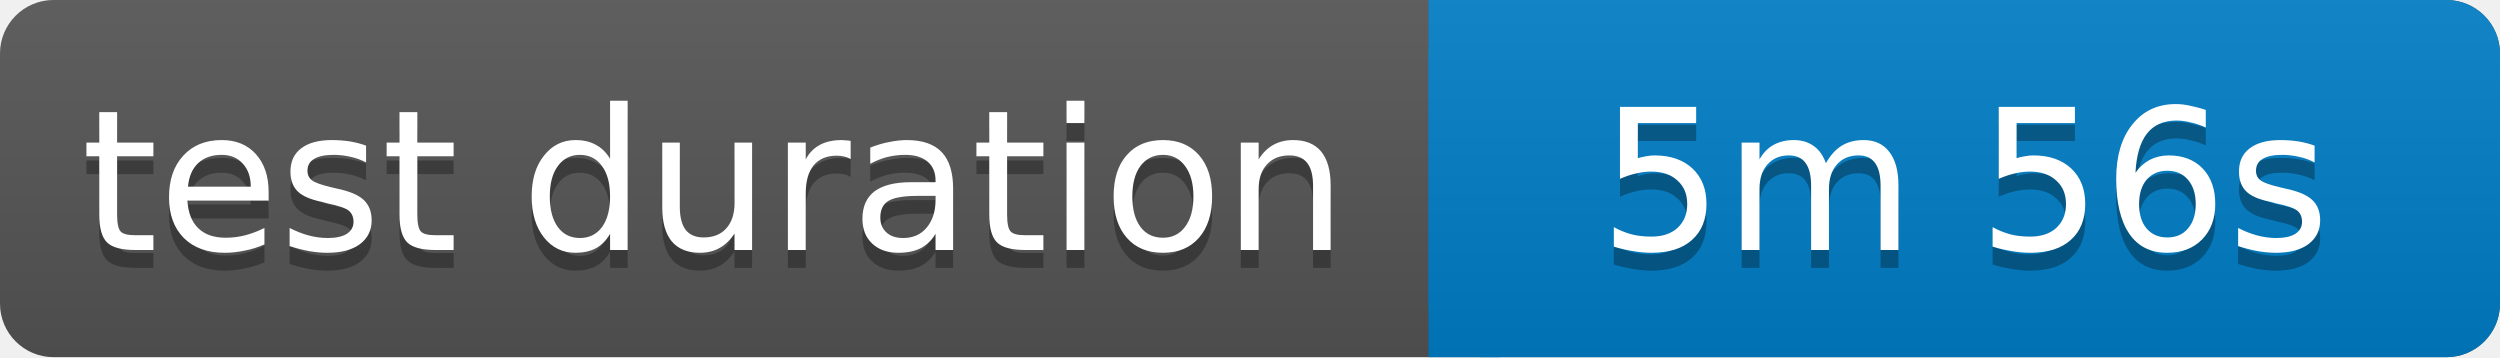
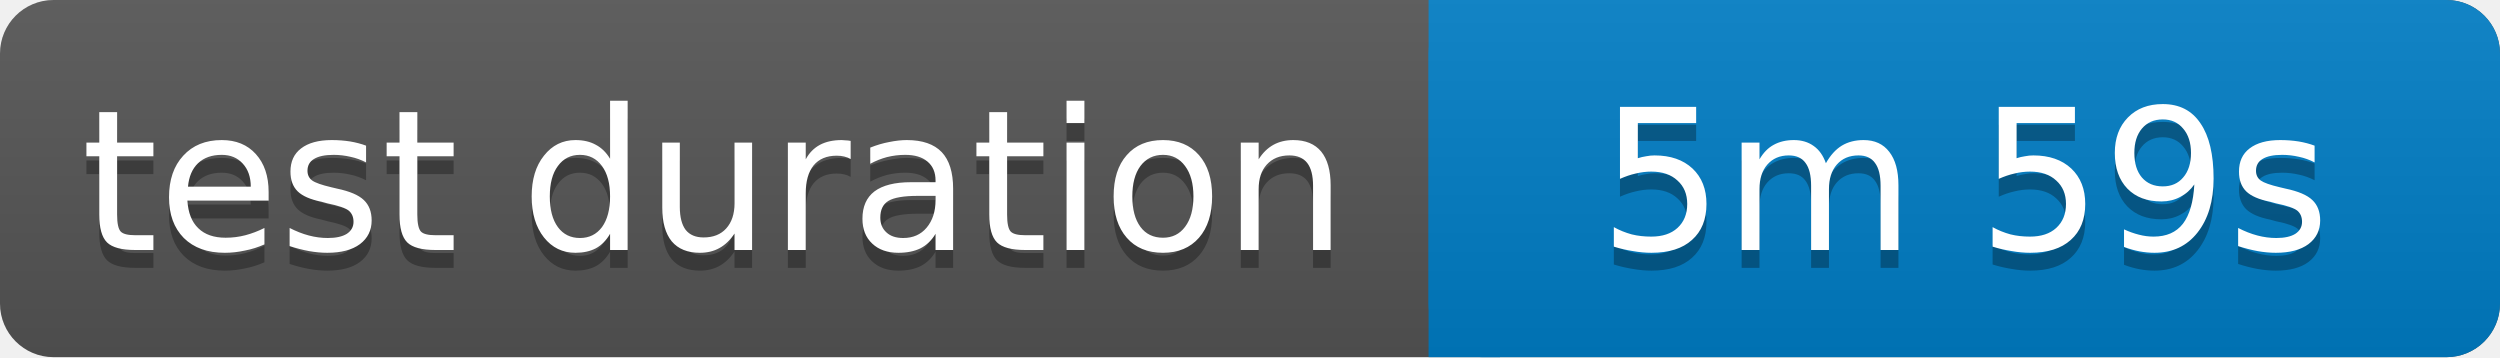
<svg xmlns="http://www.w3.org/2000/svg" width="140" height="20">
  <linearGradient id="b" x2="0" y2="100%">
    <stop offset="0" stop-color="#bbb" stop-opacity=".1" />
    <stop offset="1" stop-opacity=".1" />
  </linearGradient>
  <rect rx="3" width="140" height="20" fill="#555" />
  <rect rx="3" x="80" width="60" height="20" fill="#007ec6" />
  <path fill="#007ec6" d="M80 0h4v20h-4z" />
  <rect rx="3" width="140" height="20" fill="url(#b)" />
  <g fill="#fff" text-anchor="middle" font-family="Verdana,Geneva,DejaVu Sans,sans-serif" font-size="11">
    <text x="40" y="15" fill="#010101" fill-opacity=".3">test duration</text>
    <text x="40" y="14">test duration</text>
-     <text x="110" y="15" fill="#010101" fill-opacity=".3">5m 56s</text>
-     <text x="110" y="14">5m 56s</text>
+     <text x="110" y="15" fill="#010101" fill-opacity=".3">5m 59s</text>
+     <text x="110" y="14">5m 59s</text>
  </g>
</svg>
